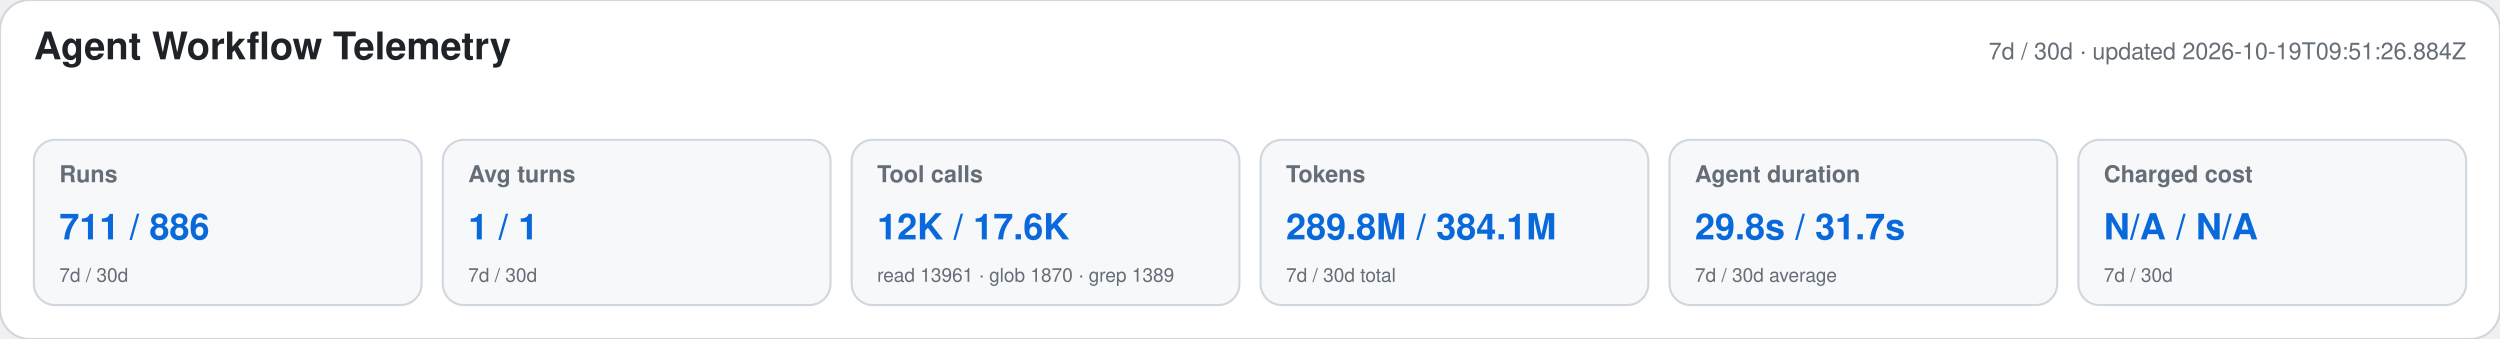
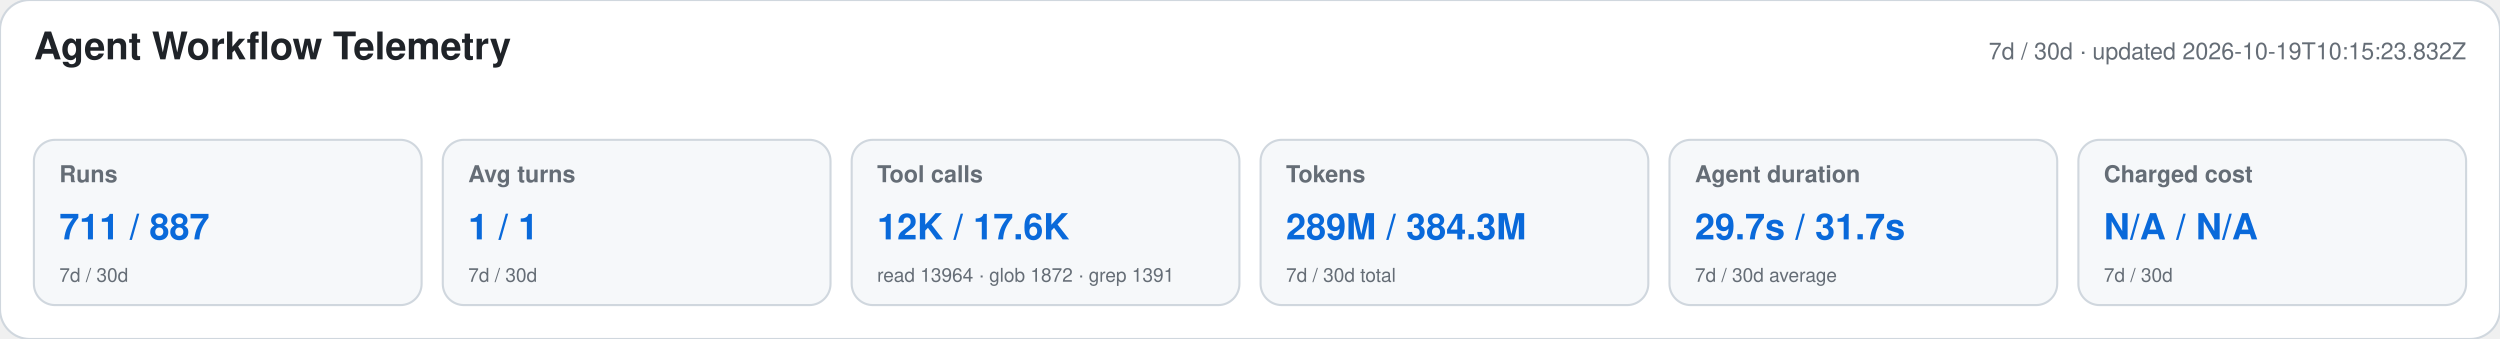
<svg xmlns="http://www.w3.org/2000/svg" width="1180" height="160" viewBox="0 0 1180 160" role="img" aria-labelledby="title desc">
  <style>text{font-family:-apple-system,BlinkMacSystemFont,"Segoe UI",Helvetica,Arial,sans-serif}.heading{font-size:18px;font-weight:650;fill:#1f2328}.meta,.label,.secondary{fill:#656d76}.meta,.label{font-size:11px}.label{font-weight:600}.primary{font-size:17px;font-weight:700;fill:#0969da}.secondary{font-size:9px}</style>
  <rect width="1180" height="160" rx="14" fill="#ffffff" stroke="#d0d7de" />
  <text x="16" y="28" class="heading">Agent Workflow Telemetry</text>
-   <text x="1164" y="28" text-anchor="end" class="meta">7d / 30d · updated 2026-10-19T09:51:26.884Z</text>
+   <text x="1164" y="28" text-anchor="end" class="meta">7d / 30d · updated 2026-10-19T10:15:23.832Z</text>
  <g>
    <rect x="16" y="66" width="183" height="78" rx="10" fill="#f6f8fa" stroke="#d0d7de" />
    <text x="28" y="86" class="label">Runs</text>
-     <text x="28" y="113" class="primary">711 / 886</text>
+     <text x="28" y="113" class="primary">711 / 887</text>
    <text x="28" y="133" class="secondary">7d / 30d</text>
  </g>
  <g>
    <rect x="209" y="66" width="183" height="78" rx="10" fill="#f6f8fa" stroke="#d0d7de" />
    <text x="221" y="86" class="label">Avg turns</text>
    <text x="221" y="113" class="primary">1 / 1</text>
    <text x="221" y="133" class="secondary">7d / 30d</text>
  </g>
  <g>
    <rect x="402" y="66" width="183" height="78" rx="10" fill="#f6f8fa" stroke="#d0d7de" />
    <text x="414" y="86" class="label">Tool calls</text>
    <text x="414" y="113" class="primary">12K / 17.6K</text>
-     <text x="414" y="133" class="secondary">read 13961 · glob 1870 · grep 1389</text>
+     <text x="414" y="133" class="secondary">read 13964 · glob 1872 · grep 1391</text>
  </g>
  <g>
    <rect x="595" y="66" width="183" height="78" rx="10" fill="#f6f8fa" stroke="#d0d7de" />
    <text x="607" y="86" class="label">Tokens</text>
-     <text x="607" y="113" class="primary">289.8M / 384.1M</text>
+     <text x="607" y="113" class="primary">289M / 384.3M</text>
    <text x="607" y="133" class="secondary">7d / 30d total</text>
  </g>
  <g>
    <rect x="788" y="66" width="183" height="78" rx="10" fill="#f6f8fa" stroke="#d0d7de" />
    <text x="800" y="86" class="label">Agent duration</text>
-     <text x="800" y="113" class="primary">29.8s / 31.7s</text>
+     <text x="800" y="113" class="primary">29.7s / 31.7s</text>
    <text x="800" y="133" class="secondary">7d / 30d average</text>
  </g>
  <g>
    <rect x="981" y="66" width="183" height="78" rx="10" fill="#f6f8fa" stroke="#d0d7de" />
    <text x="993" y="86" class="label">Charged cost</text>
    <text x="993" y="113" class="primary">N/A / N/A</text>
    <text x="993" y="133" class="secondary">7d / 30d</text>
  </g>
</svg>
